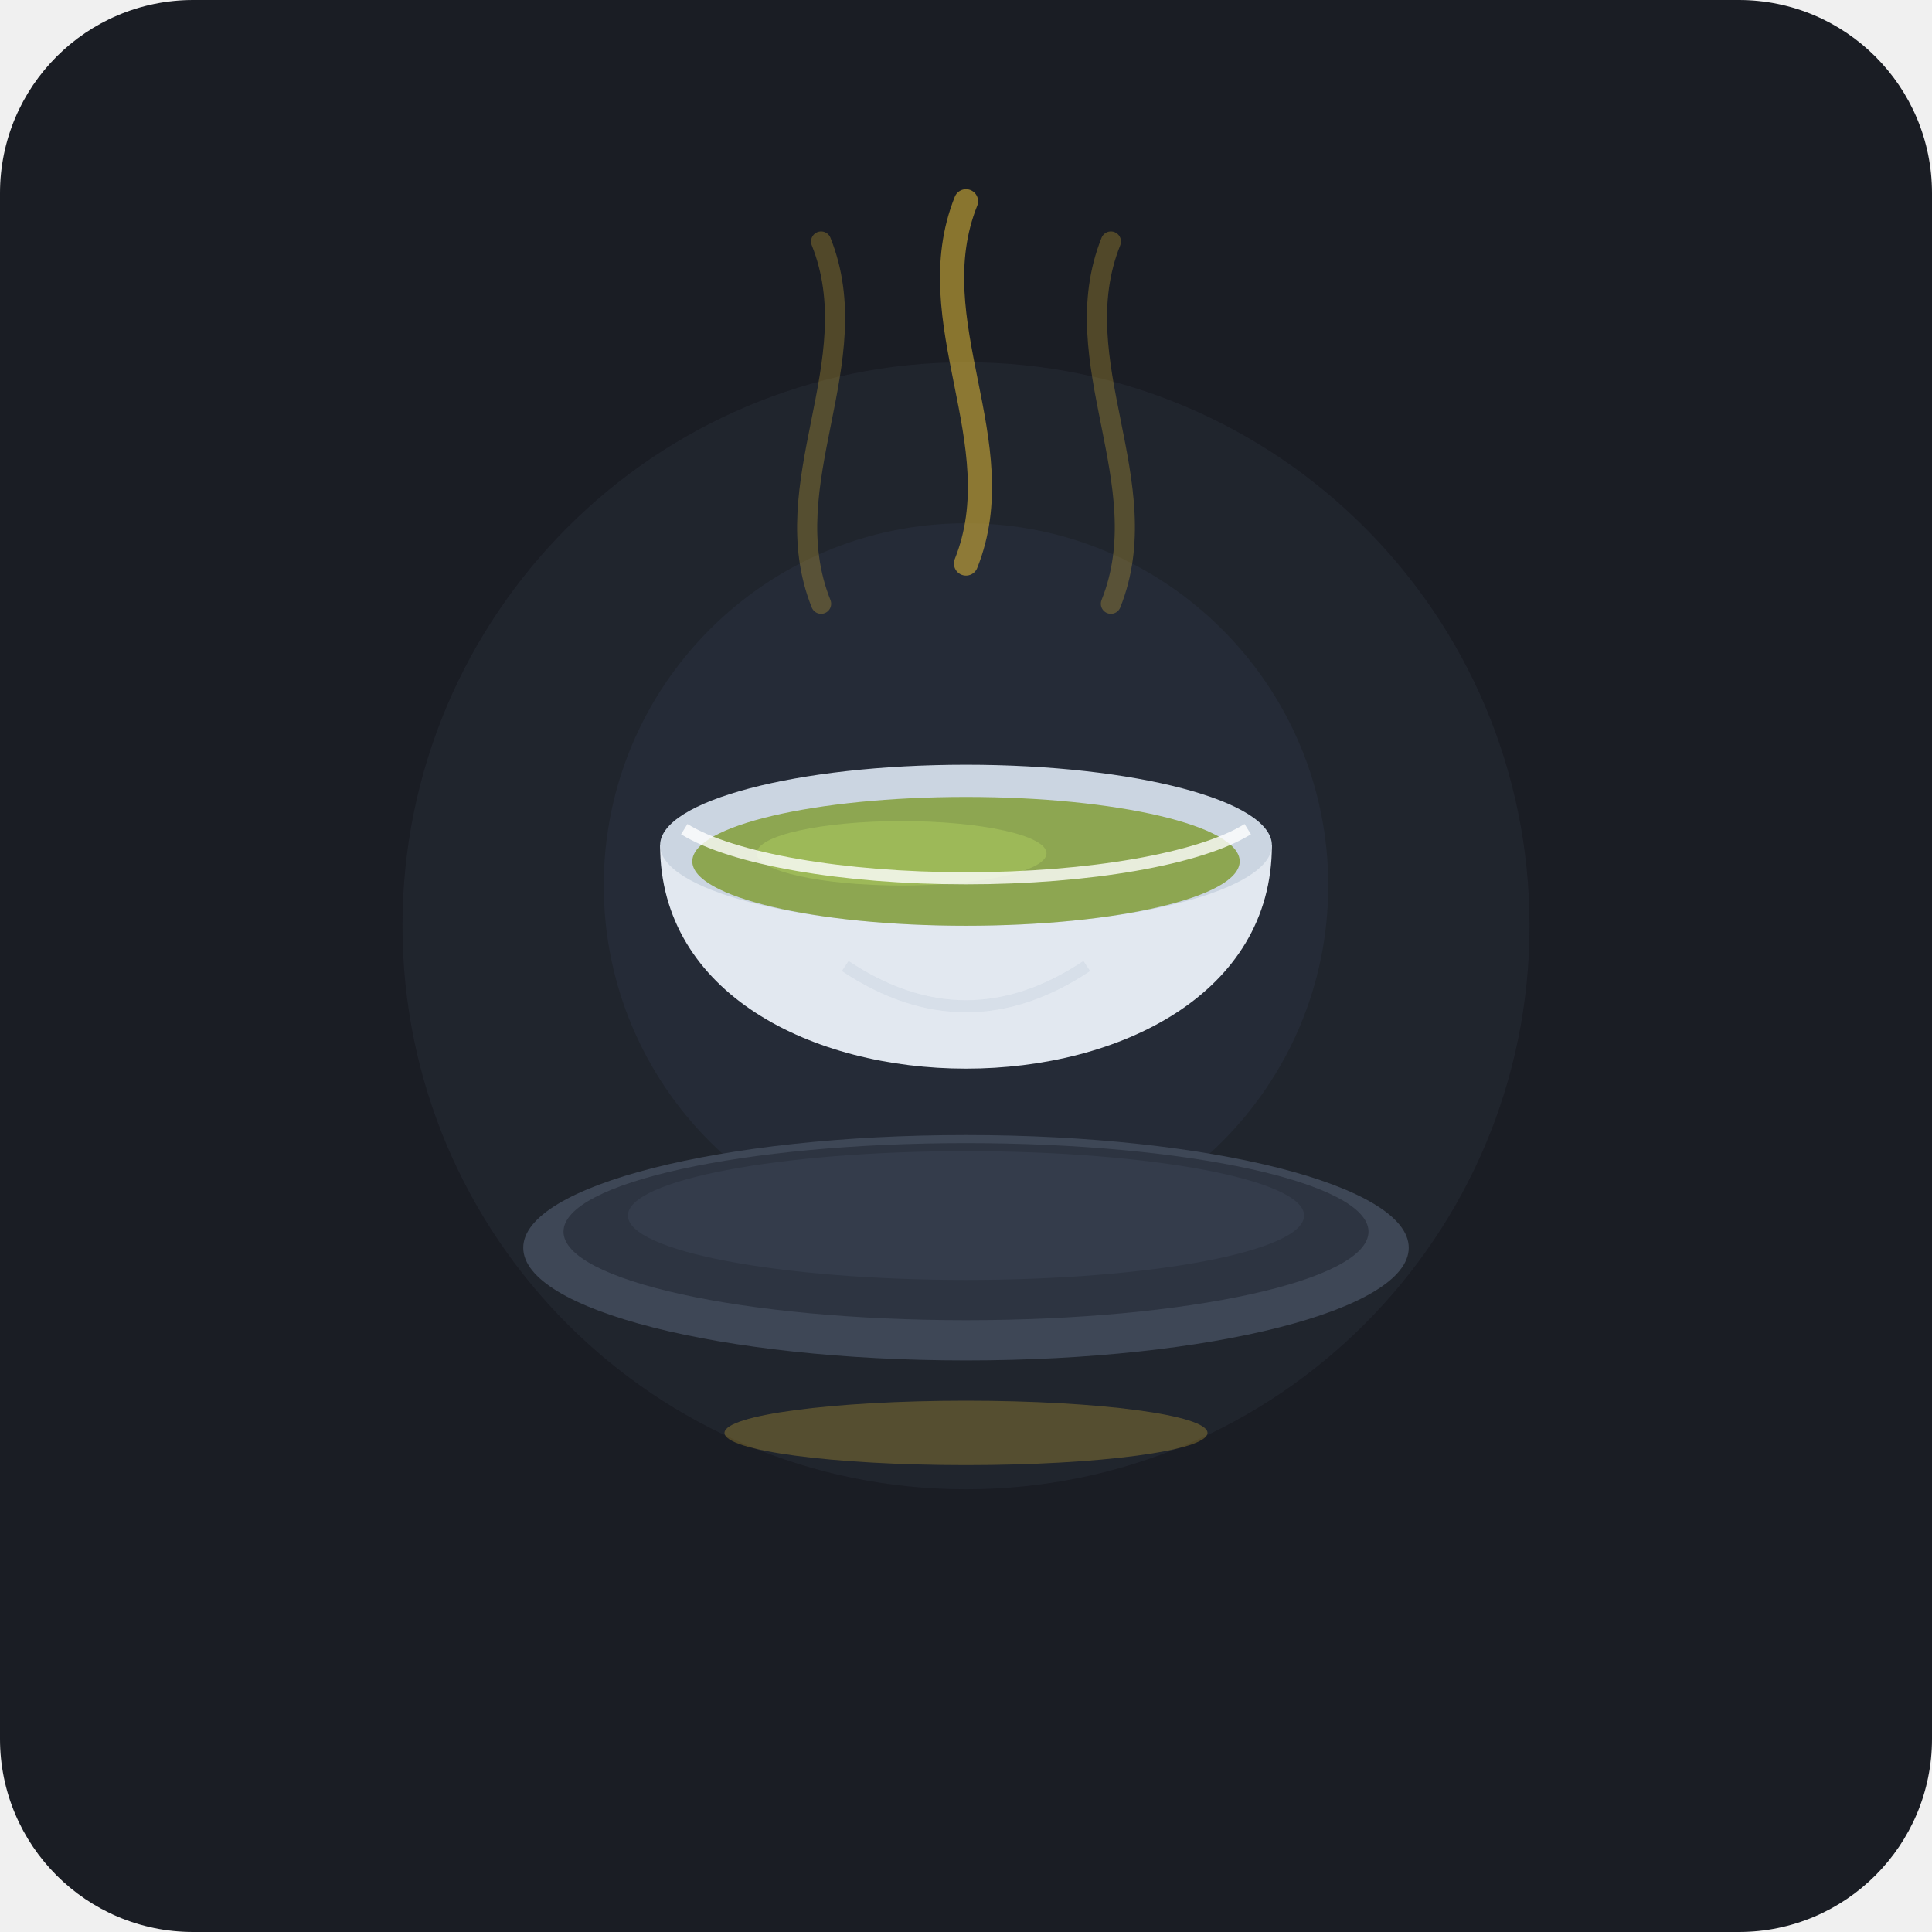
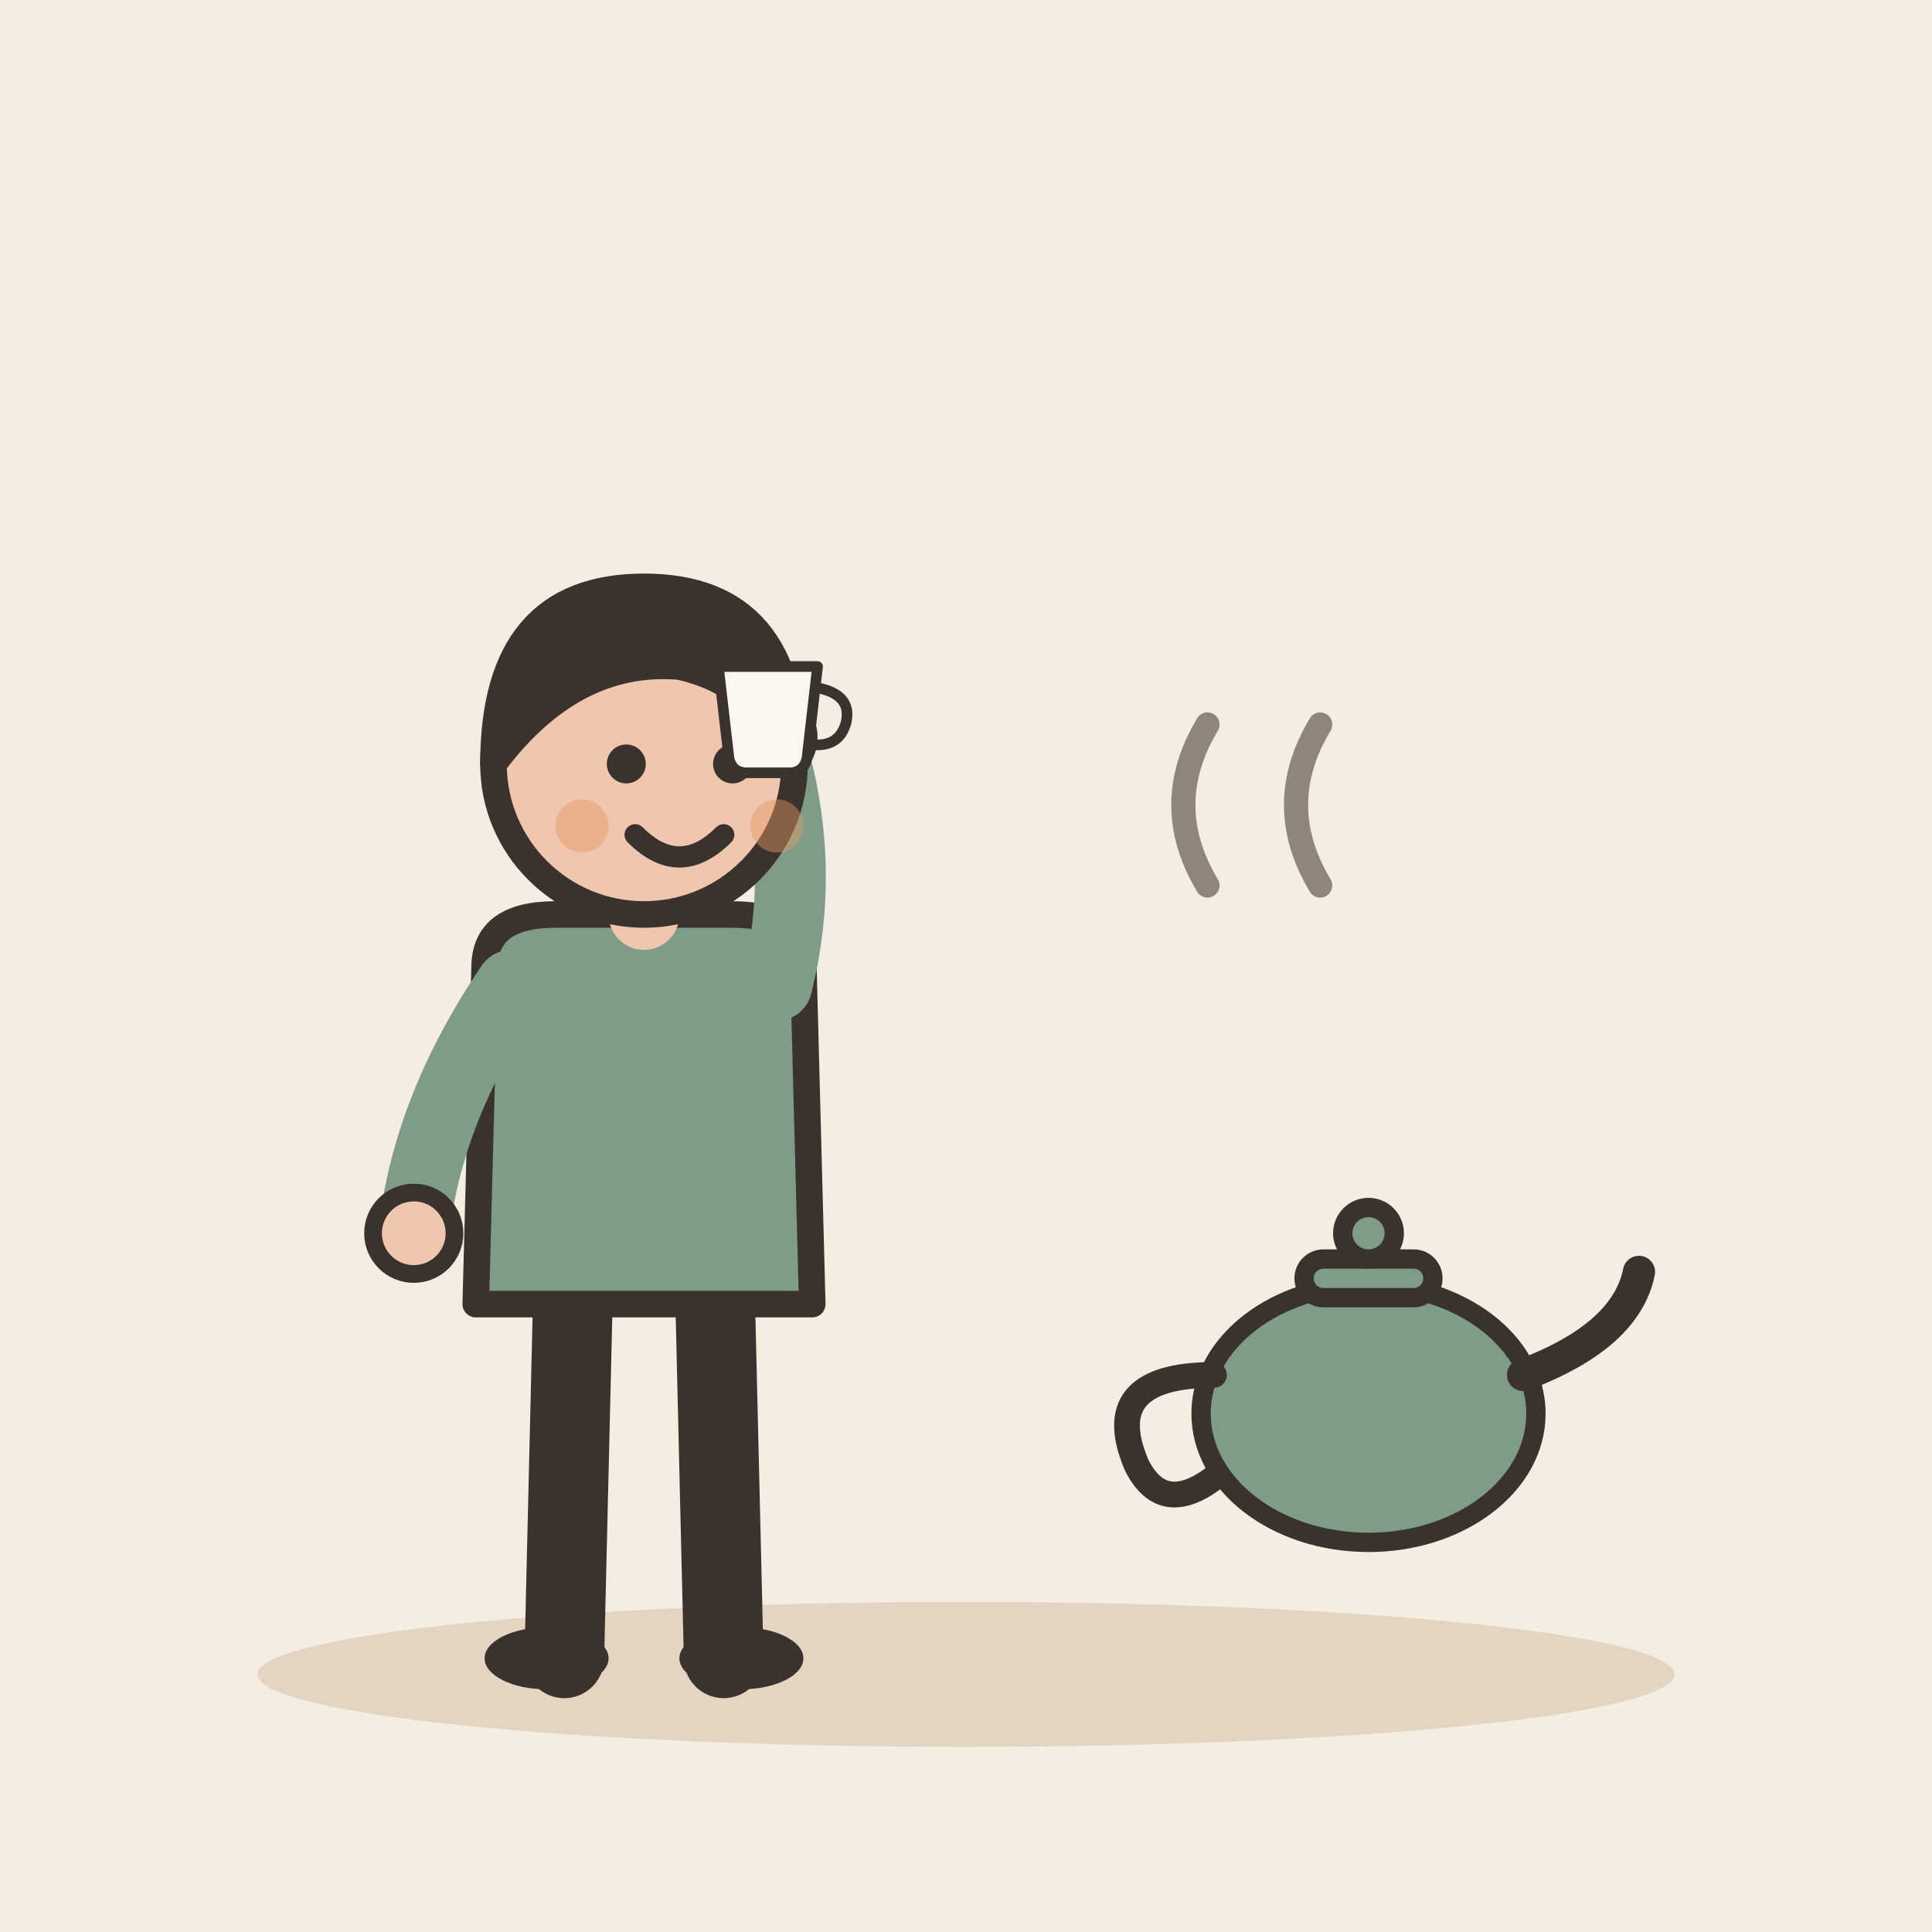
- <svg xmlns="http://www.w3.org/2000/svg" width="240" height="240" viewBox="0 0 240 240">
-   <rect width="240" height="240" rx="24" fill="#1A1D24" />
-   <circle cx="120" cy="115" r="70" fill="#252A34" opacity="0.6" />
-   <circle cx="120" cy="110" r="45" fill="#2D3446" opacity="0.4" />
-   <path d="M102 75 C 96 60, 108 45, 102 30" fill="none" stroke="#D4AF37" stroke-width="2.5" stroke-linecap="round" opacity="0.3" />
-   <path d="M120 70 C 126 55, 114 40, 120 25" fill="none" stroke="#D4AF37" stroke-width="3" stroke-linecap="round" opacity="0.6" />
-   <path d="M138 75 C 144 60, 132 45, 138 30" fill="none" stroke="#D4AF37" stroke-width="2.5" stroke-linecap="round" opacity="0.3" />
-   <ellipse cx="120" cy="155" rx="55" ry="14" fill="#3E4756" />
-   <ellipse cx="120" cy="153" rx="50" ry="11" fill="#2D3441" />
-   <ellipse cx="120" cy="151" rx="42" ry="8" fill="#343C4B" />
-   <path d="M 82 105 C 82 142, 158 142, 158 105 Z" fill="#E2E8F0" />
-   <ellipse cx="120" cy="105" rx="38" ry="10" fill="#CBD5E1" />
-   <ellipse cx="120" cy="107" rx="34" ry="8" fill="#8DA651" />
-   <ellipse cx="112" cy="106" rx="18" ry="4" fill="#A4C25B" opacity="0.7" />
-   <path d="M 105 120 Q 120 130 135 120" fill="none" stroke="#CBD5E1" stroke-width="1.5" opacity="0.5" />
-   <path d="M 85 103 A 38 10 0 0 0 155 103" fill="none" stroke="#FFFFFF" stroke-width="1.5" opacity="0.8" />
-   <ellipse cx="120" cy="178" rx="30" ry="4" fill="#D4AF37" opacity="0.3" />
+ <svg xmlns="http://www.w3.org/2000/svg" viewBox="0 0 240 240" data-style="editorial">
+   <rect width="240" height="240" fill="#F4EDE2" />
+   <ellipse cx="120" cy="208" rx="88" ry="9" fill="#E3D5C1" />
+   <g transform="translate(80 206) scale(1.1 1.1)">
+     <path d="M-8 -42L-9 0" stroke="#3A332D" stroke-width="9" stroke-linecap="round" fill="none" />
+     <path d="M8 -42L9 0" stroke="#3A332D" stroke-width="9" stroke-linecap="round" fill="none" />
+     <ellipse cx="-11" cy="0" rx="7" ry="3.5" fill="#3A332D" />
+     <ellipse cx="11" cy="0" rx="7" ry="3.5" fill="#3A332D" />
+     <path d="M-18 -78Q-18 -84 -10 -84L10 -84Q18 -84 18 -78L19 -40L-19 -40Z" fill="#7E9C86" stroke="#3A332D" stroke-width="3" stroke-linecap="round" stroke-linejoin="round" />
+     <path d="M-15 -76Q-24.5 -62 -26 -48" fill="none" stroke="#7E9C86" stroke-width="8" stroke-linecap="round" stroke-linejoin="round" />
+     <circle cx="-26" cy="-48" r="4.6" fill="#F0C7AE" stroke="#3A332D" stroke-linecap="round" stroke-linejoin="round" stroke-width="2" />
+     <path d="M15 -76Q18.5 -90 14 -104" fill="none" stroke="#7E9C86" stroke-width="8" stroke-linecap="round" stroke-linejoin="round" />
+     <circle cx="14" cy="-104" r="4.6" fill="#F0C7AE" stroke="#3A332D" stroke-linecap="round" stroke-linejoin="round" stroke-width="2" />
+     <path d="M0 -84L0 -88" stroke="#F0C7AE" stroke-width="8" stroke-linecap="round" fill="none" />
+     <circle cx="0" cy="-101" r="17" fill="#F0C7AE" stroke="#3A332D" stroke-width="3" stroke-linecap="round" stroke-linejoin="round" />
+     <path d="M-17 -101Q-17 -121 0 -121Q17 -121 17 -101Q13 -110 4 -112Q-8 -113 -17 -101Z" fill="#3A332D" stroke="#3A332D" stroke-width="3" stroke-linecap="round" stroke-linejoin="round" />
+     <circle cx="-2" cy="-101" r="2.2" fill="#3A332D" />
+     <circle cx="10" cy="-101" r="2.2" fill="#3A332D" />
+     <path d="M-1 -93Q4 -88 9 -93" fill="none" stroke="#3A332D" stroke-width="2.4" stroke-linecap="round" stroke-linejoin="round" />
+     <circle cx="-7" cy="-94" r="3" fill="#E39A62" opacity="0.45" />
+     <circle cx="15" cy="-94" r="3" fill="#E39A62" opacity="0.45" />
+     <g transform="translate(14 -104) scale(0.4 0.4)">
+       <path d="M-14 -20L14 -20L11 6Q10 10 6 10L-6 10Q-10 10 -11 6Z" fill="#FBF6EE" stroke="#3A332D" stroke-width="3" stroke-linecap="round" stroke-linejoin="round" />
+       <path d="M14 -14Q24 -12 22 -4Q20 3 12 2" fill="none" stroke="#3A332D" stroke-width="3" stroke-linecap="round" stroke-linejoin="round" />
+     </g>
+   </g>
+   <g transform="translate(170 190) scale(0.8 0.8)">
+     <ellipse cx="0" cy="-18" rx="26" ry="20" fill="#7E9C86" stroke="#3A332D" stroke-width="3" stroke-linecap="round" stroke-linejoin="round" />
+     <path d="M24 -24Q40 -30 42 -40" fill="none" stroke="#3A332D" stroke-width="5" stroke-linecap="round" stroke-linejoin="round" />
+     <path d="M-24 -24Q-42 -24 -36 -10Q-32 -2 -24 -8" fill="none" stroke="#3A332D" stroke-width="4" stroke-linecap="round" stroke-linejoin="round" />
+     <rect x="-10" y="-42" width="20" height="6" rx="3" fill="#7E9C86" stroke="#3A332D" stroke-width="3" stroke-linecap="round" stroke-linejoin="round" />
+     <circle cx="0" cy="-46" r="4" fill="#7E9C86" stroke="#3A332D" stroke-width="3" stroke-linecap="round" stroke-linejoin="round" />
+   </g>
+   <path d="M150 110q-6 -10 0 -20" fill="none" stroke="#8F857A" stroke-width="3" stroke-linecap="round" stroke-linejoin="round" />
+   <path d="M164 110q-6 -10 0 -20" fill="none" stroke="#8F857A" stroke-width="3" stroke-linecap="round" stroke-linejoin="round" />
</svg>
